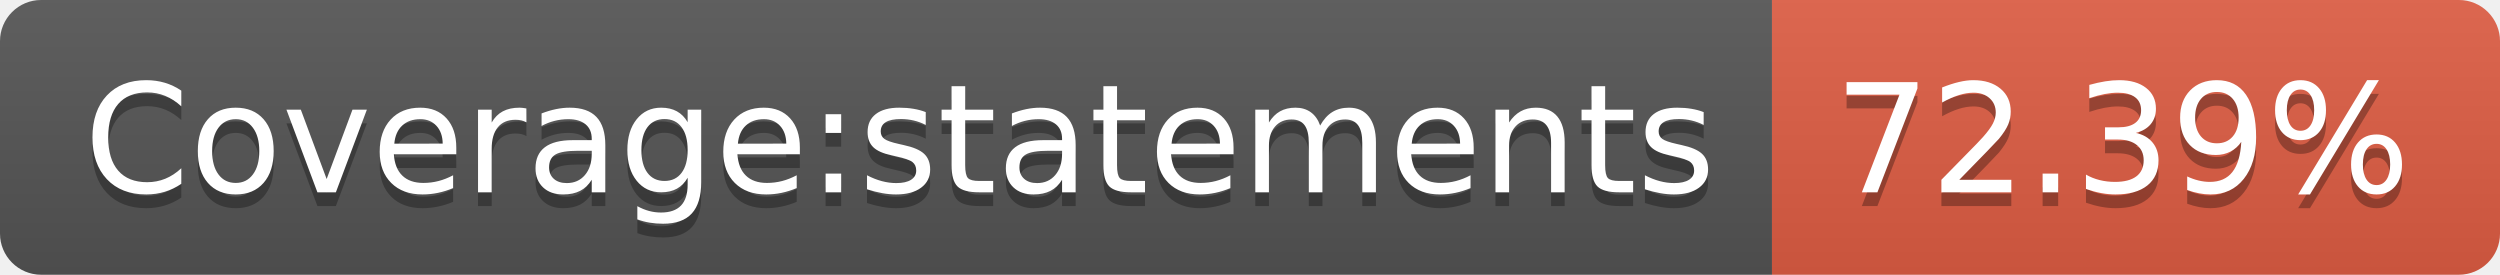
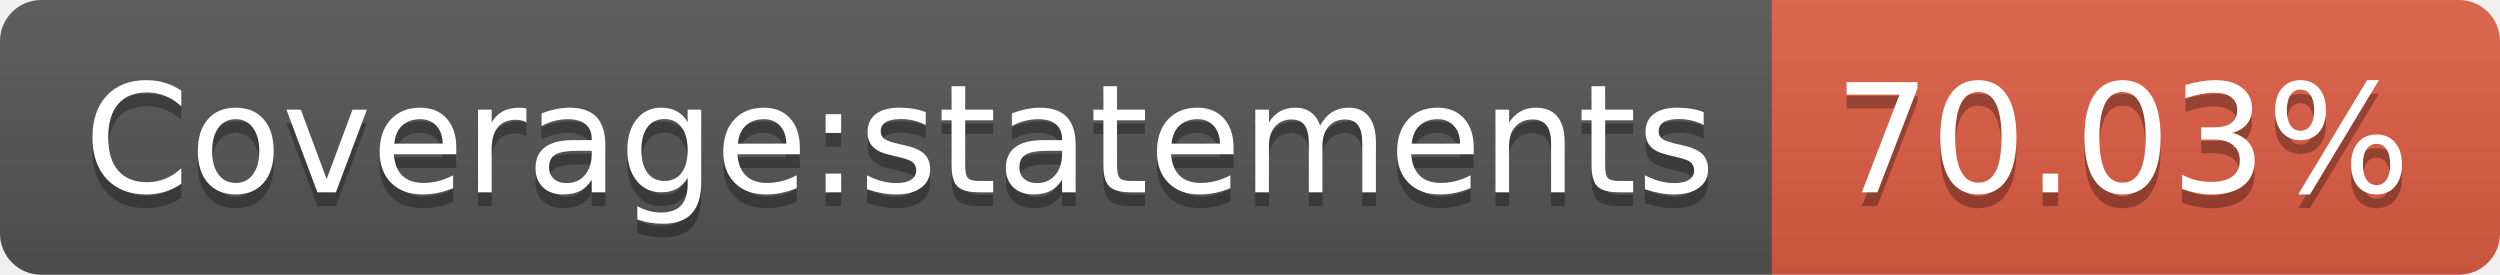
- <svg xmlns="http://www.w3.org/2000/svg" width="182" height="20" role="img" aria-label="Coverage:statements: 72.39%">
+ <svg xmlns="http://www.w3.org/2000/svg" width="182" height="20" role="img" aria-label="Coverage:statements: 70.03%">
  <linearGradient id="s" x2="0" y2="100%">
    <stop offset="0" stop-color="#bbb" stop-opacity=".1" />
    <stop offset="1" stop-opacity=".1" />
  </linearGradient>
  <clipPath id="r">
    <rect width="182" height="20" rx="3" fill="#fff" />
  </clipPath>
  <g clip-path="url(#r)">
    <rect width="129" height="20" fill="#555" />
    <rect x="129" width="53" height="20" fill="#e05d44" />
    <rect width="182" height="20" fill="url(#s)" />
  </g>
  <g fill="#fff" text-anchor="middle" font-family="Verdana,Geneva,DejaVu Sans,sans-serif" text-rendering="geometricPrecision" font-size="110">
    <text aria-hidden="true" x="655" y="150" fill="#010101" fill-opacity=".3" transform="scale(.1)" textLength="1190">Coverage:statements</text>
    <text x="655" y="140" transform="scale(.1)" fill="#fff" textLength="1190">Coverage:statements</text>
-     <text aria-hidden="true" x="1545" y="150" fill="#010101" fill-opacity=".3" transform="scale(.1)" textLength="430">72.39%</text>
-     <text x="1545" y="140" transform="scale(.1)" fill="#fff" textLength="430">72.39%</text>
+     <text aria-hidden="true" x="1545" y="150" fill="#010101" fill-opacity=".3" transform="scale(.1)" textLength="430">70.03%</text>
+     <text x="1545" y="140" transform="scale(.1)" fill="#fff" textLength="430">70.03%</text>
  </g>
</svg>
